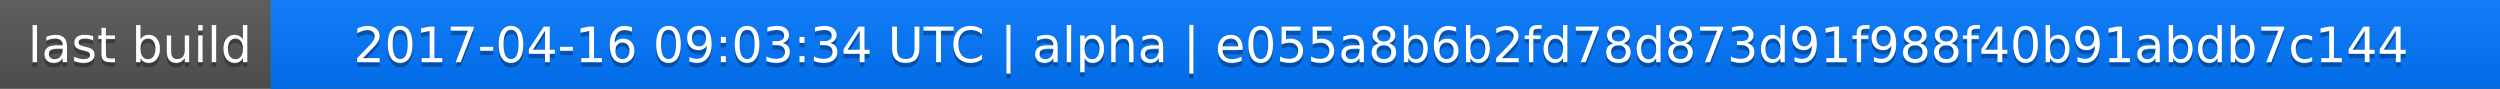
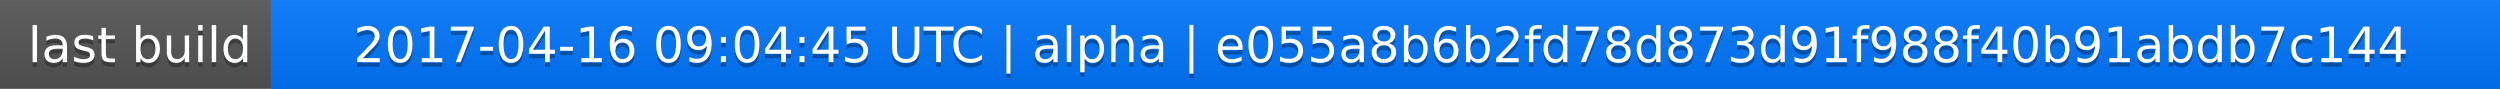
<svg xmlns="http://www.w3.org/2000/svg" width="563" height="20">
  <linearGradient id="a" x2="0" y2="100%">
    <stop offset="0" stop-color="#bbb" stop-opacity=".1" />
    <stop offset="1" stop-opacity=".1" />
  </linearGradient>
  <rect rx="0" width="563" height="20" fill="#555" />
  <rect rx="0" x="61" width="502" height="20" fill="#07f" />
  <path fill="#07f" d="M61 0h4v20h-4z" />
  <rect rx="0" width="563" height="20" fill="url(#a)" />
  <g fill="#fff" text-anchor="middle" font-family="DejaVu Sans,Verdana,Geneva,sans-serif" font-size="11">
    <text x="31.5" y="15" fill="#010101" fill-opacity=".3">last build</text>
    <text x="31.5" y="14">last build</text>
-     <text x="311" y="15" fill="#010101" fill-opacity=".3">2017-04-16 09:03:34 UTC | alpha | e055a8b6b2fd78d873d91f988f40b91abdb7c144</text>
-     <text x="311" y="14">2017-04-16 09:03:34 UTC | alpha | e055a8b6b2fd78d873d91f988f40b91abdb7c144</text>
+     <text x="311" y="15" fill="#010101" fill-opacity=".3">2017-04-16 09:04:45 UTC | alpha | e055a8b6b2fd78d873d91f988f40b91abdb7c144</text>
+     <text x="311" y="14">2017-04-16 09:04:45 UTC | alpha | e055a8b6b2fd78d873d91f988f40b91abdb7c144</text>
  </g>
</svg>
